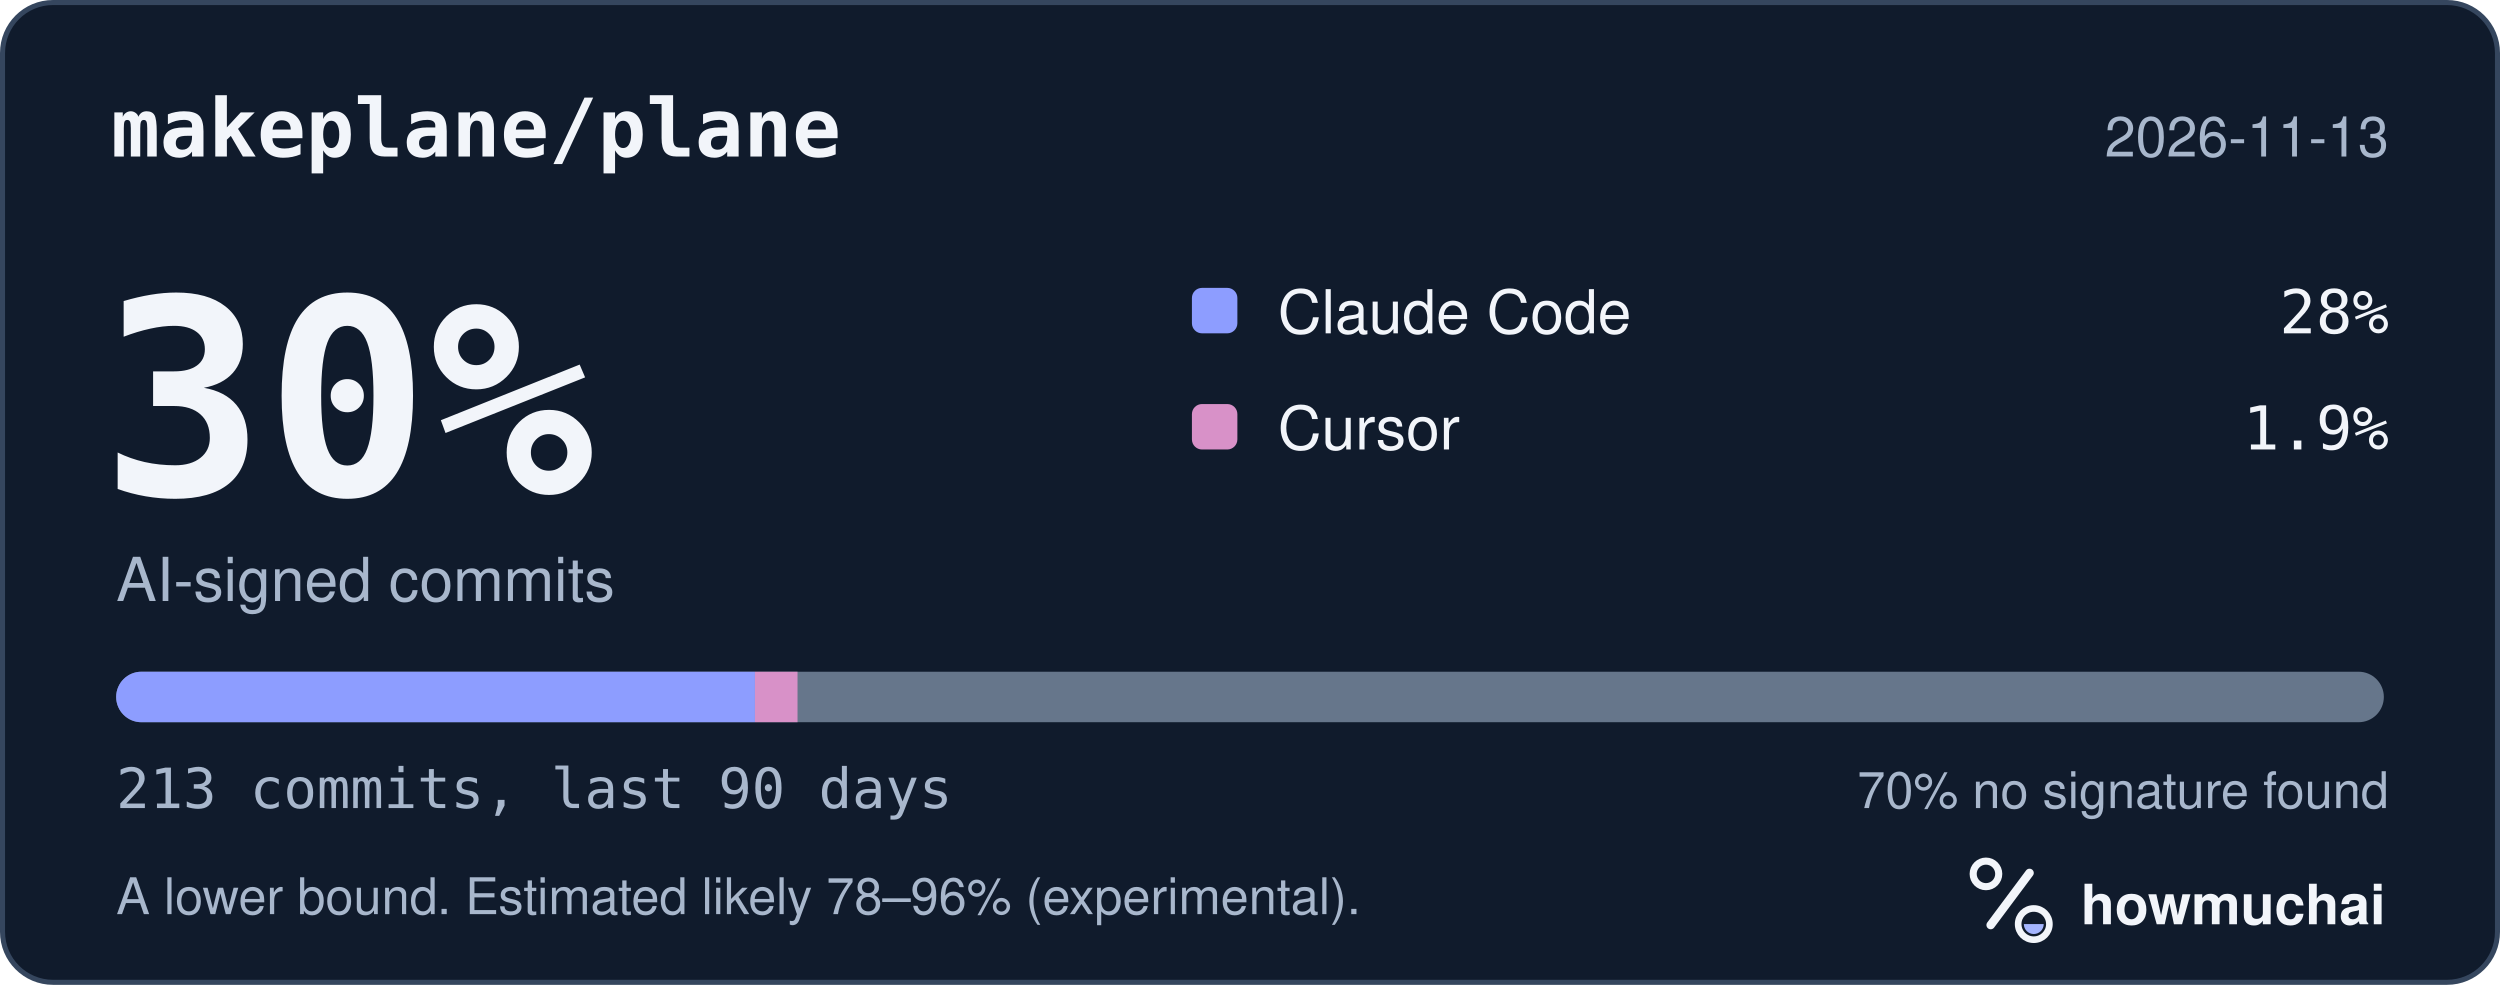
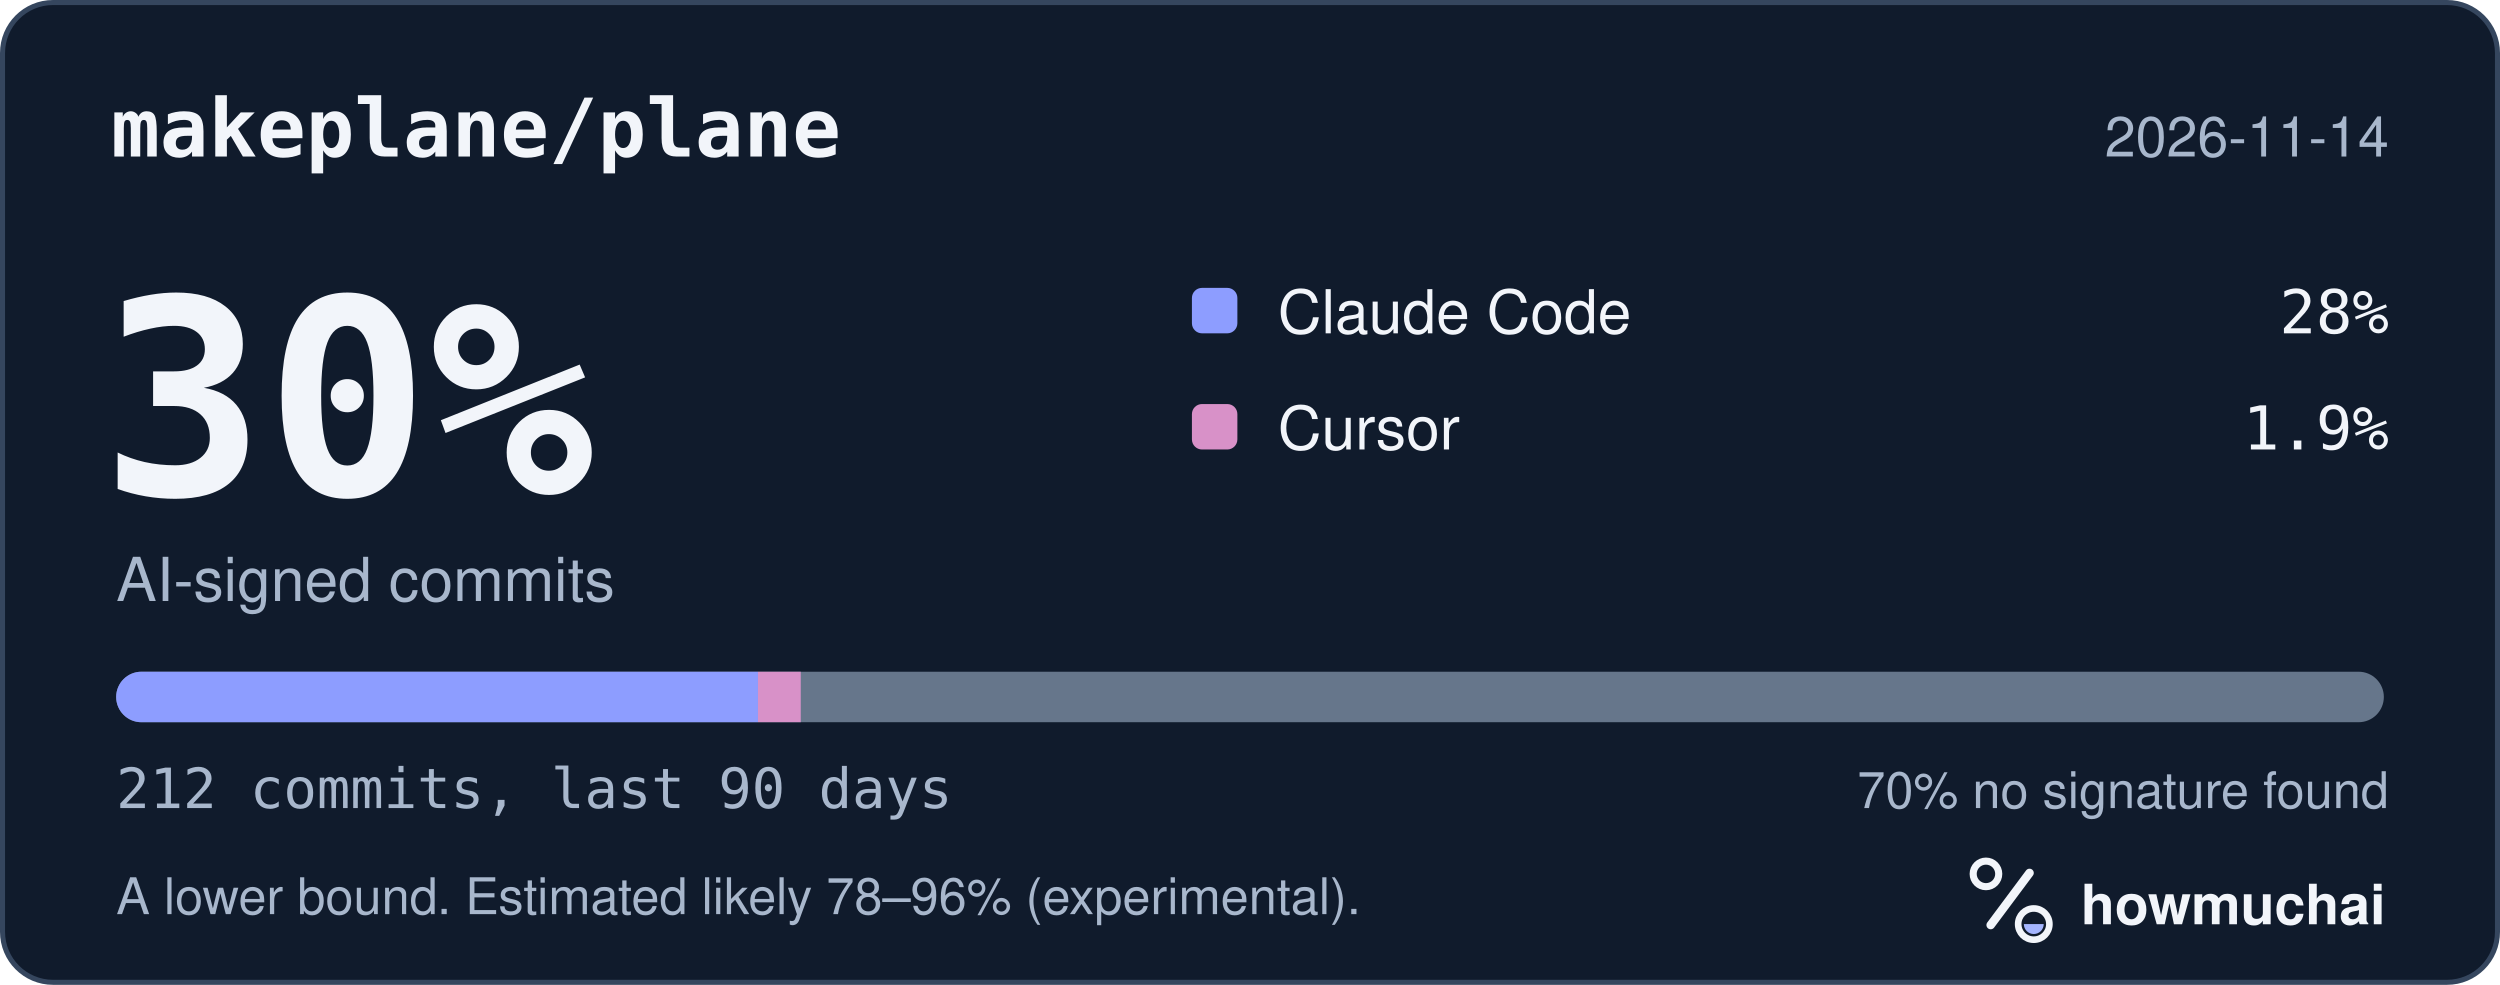
<svg xmlns="http://www.w3.org/2000/svg" width="495" height="195" viewBox="0 0 495 195" role="img" aria-labelledby="hm-t hm-d">
  <rect x="0.5" y="0.5" width="494" height="194" rx="10" fill="#101B2C" stroke="#35465E" />
  <text x="22" y="31" fill="#F2F5FA" font-family="ui-monospace, SF Mono, Menlo, Consolas, IBM Plex Mono, monospace" font-size="16" font-weight="600">makeplane/plane</text>
-   <text x="473" y="31" fill="#A8B7CC" font-family="-apple-system, BlinkMacSystemFont, Segoe UI, Helvetica, Arial, Fira Sans, sans-serif" font-size="11" text-anchor="end">2026-11-13</text>
+   <text x="473" y="31" fill="#A8B7CC" font-family="-apple-system, BlinkMacSystemFont, Segoe UI, Helvetica, Arial, Fira Sans, sans-serif" font-size="11" text-anchor="end">2026-11-14</text>
  <text x="20" y="98" fill="#F2F5FA" font-family="ui-monospace, SF Mono, Menlo, Consolas, IBM Plex Mono, monospace" font-size="54" font-weight="700">30%</text>
  <text x="23" y="119" fill="#A8B7CC" font-family="-apple-system, BlinkMacSystemFont, Segoe UI, Helvetica, Arial, Fira Sans, sans-serif" font-size="12">AI-signed commits</text>
  <rect x="236" y="57" width="9" height="9" rx="2" fill="#8D9DFF" />
  <text x="253" y="66" fill="#F2F5FA" font-family="-apple-system, BlinkMacSystemFont, Segoe UI, Helvetica, Arial, Fira Sans, sans-serif" font-size="12">Claude Code</text>
  <text x="473" y="66" fill="#F2F5FA" font-family="ui-monospace, SF Mono, Menlo, Consolas, IBM Plex Mono, monospace" font-size="12" text-anchor="end">28%</text>
  <rect x="236" y="80" width="9" height="9" rx="2" fill="#D891C8" />
  <text x="253" y="89" fill="#F2F5FA" font-family="-apple-system, BlinkMacSystemFont, Segoe UI, Helvetica, Arial, Fira Sans, sans-serif" font-size="12">Cursor</text>
  <text x="473" y="89" fill="#F2F5FA" font-family="ui-monospace, SF Mono, Menlo, Consolas, IBM Plex Mono, monospace" font-size="12" text-anchor="end">1.9%</text>
  <defs>
    <clipPath id="hm-bar">
      <rect x="23" y="133" width="449" height="10" rx="5" />
    </clipPath>
  </defs>
  <rect x="23" y="133" width="449" height="10" rx="5" fill="#66768B" />
  <g clip-path="url(#hm-bar)">
-     <rect x="23.00" y="133" width="126.48" height="10" fill="#8D9DFF" />
-     <rect x="149.48" y="133" width="8.43" height="10" fill="#D891C8" />
+     <rect x="23.00" y="133" width="127.08" height="10" fill="#8D9DFF" />
+     <rect x="150.08" y="133" width="8.47" height="10" fill="#D891C8" />
  </g>
-   <text x="23" y="160" fill="#A8B7CC" font-family="ui-monospace, SF Mono, Menlo, Consolas, IBM Plex Mono, monospace" font-size="11">213 commits, last 90 days</text>
+   <text x="23" y="160" fill="#A8B7CC" font-family="ui-monospace, SF Mono, Menlo, Consolas, IBM Plex Mono, monospace" font-size="11">212 commits, last 90 days</text>
  <text x="473" y="160" fill="#A8B7CC" font-family="-apple-system, BlinkMacSystemFont, Segoe UI, Helvetica, Arial, Fira Sans, sans-serif" font-size="10" text-anchor="end">70% no signature found</text>
  <text x="23" y="181" fill="#A8B7CC" font-family="-apple-system, BlinkMacSystemFont, Segoe UI, Helvetica, Arial, Fira Sans, sans-serif" font-size="10">A lower bound. Estimated likely 78–96% (experimental).</text>
  <g transform="translate(386 166) scale(0.046875)">
    <circle cx="154" cy="150" r="54" fill="none" stroke="#F2F5FA" stroke-width="30" />
    <path d="M174 366 338 146" fill="none" stroke="#F2F5FA" stroke-width="36" stroke-linecap="round" />
    <circle cx="356" cy="362" r="66" fill="none" stroke="#F2F5FA" stroke-width="28" />
    <path d="M314 362a42 42 0 0 0 84 0Z" fill="#A4B5FF" />
  </g>
  <text x="412" y="183" fill="#F2F5FA" font-family="-apple-system, BlinkMacSystemFont, Segoe UI, Helvetica, Arial, Fira Sans, sans-serif" font-size="11" font-weight="650">howmuchai</text>
</svg>
